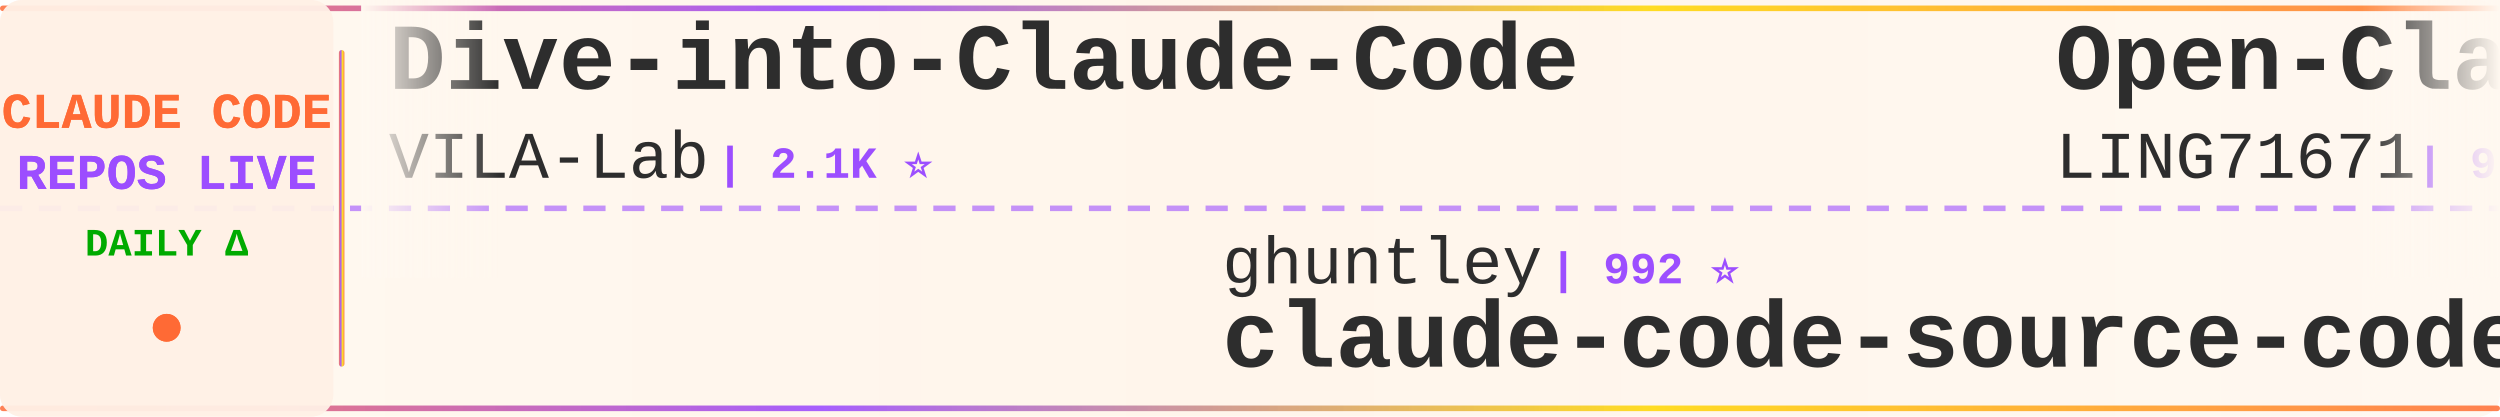
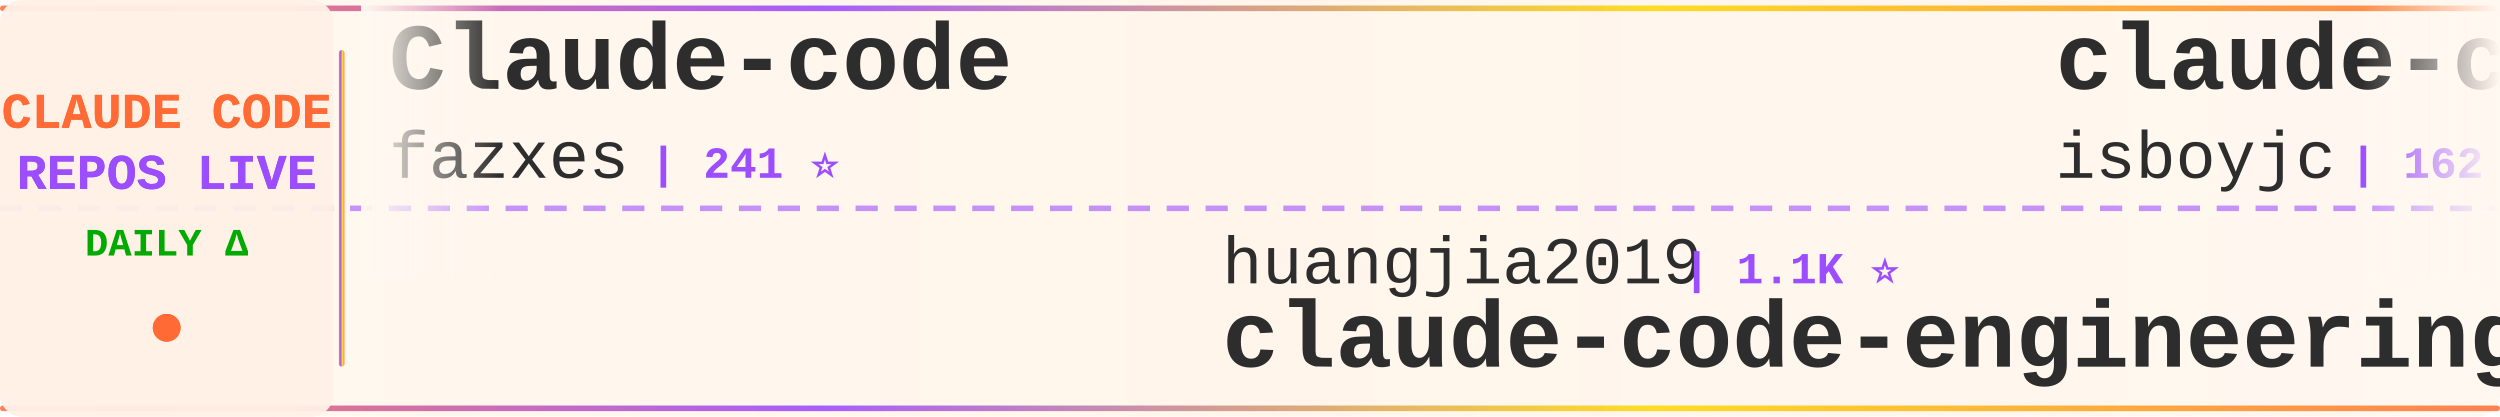
<svg xmlns="http://www.w3.org/2000/svg" width="900" height="150">
  <defs>
    <linearGradient id="tickerBg" x1="0%" y1="0%" x2="100%" y2="0%">
      <stop offset="0%" style="stop-color:#fff8f0;stop-opacity:0.98" />
      <stop offset="50%" style="stop-color:#fff5eb;stop-opacity:1" />
      <stop offset="100%" style="stop-color:#fff8f0;stop-opacity:0.98" />
    </linearGradient>
    <linearGradient id="borderGrad" x1="0%" y1="0%" x2="100%" y2="0%">
      <stop offset="0%" style="stop-color:#FF6B35;stop-opacity:0.85">
        <animate attributeName="stop-opacity" values="0.85;1;0.85" dur="2s" repeatCount="indefinite" />
      </stop>
      <stop offset="33%" style="stop-color:#9C4EFF;stop-opacity:0.9">
        <animate attributeName="stop-opacity" values="0.9;1;0.9" dur="2.2s" repeatCount="indefinite" />
      </stop>
      <stop offset="66%" style="stop-color:#FFD700;stop-opacity:0.85">
        <animate attributeName="stop-opacity" values="0.85;1;0.85" dur="1.8s" repeatCount="indefinite" />
      </stop>
      <stop offset="100%" style="stop-color:#FF6B35;stop-opacity:0.85">
        <animate attributeName="stop-opacity" values="0.85;1;0.85" dur="2s" repeatCount="indefinite" />
      </stop>
    </linearGradient>
    <filter id="textGlow">
      <feGaussianBlur stdDeviation="0.15" result="coloredBlur" />
      <feMerge>
        <feMergeNode in="coloredBlur" />
        <feMergeNode in="SourceGraphic" />
      </feMerge>
    </filter>
    <filter id="metricGlow">
      <feGaussianBlur stdDeviation="0.2" result="coloredBlur" />
      <feMerge>
        <feMergeNode in="coloredBlur" />
        <feMergeNode in="SourceGraphic" />
      </feMerge>
    </filter>
    <linearGradient id="leftFade" x1="0%" y1="0%" x2="100%" y2="0%">
      <stop offset="0%" style="stop-color:#fff8f0;stop-opacity:1" />
      <stop offset="100%" style="stop-color:#fff8f0;stop-opacity:0" />
    </linearGradient>
    <linearGradient id="rightFade" x1="0%" y1="0%" x2="100%" y2="0%">
      <stop offset="0%" style="stop-color:#fff8f0;stop-opacity:0" />
      <stop offset="100%" style="stop-color:#fff8f0;stop-opacity:1" />
    </linearGradient>
  </defs>
  <rect width="900" height="150" fill="url(#tickerBg)" rx="8" />
  <rect x="0" y="2" width="900" height="2" fill="url(#borderGrad)" rx="1" />
  <rect x="0" y="146" width="900" height="2" fill="url(#borderGrad)" rx="1" />
  <line x1="0" y1="75" x2="900" y2="75" stroke="#9C4EFF" stroke-width="2" stroke-dasharray="8 6" opacity="0.6" />
  <rect x="0" y="0" width="120" height="150" fill="#fff0e6" opacity="0.95" rx="8" />
  <text x="60" y="46" font-family="'Courier New', monospace" font-size="18" font-weight="bold" fill="#FF6B35" text-anchor="middle" filter="url(#textGlow)">
    CLAUDE CODE
  </text>
  <text x="60" y="68" font-family="'Courier New', monospace" font-size="18" font-weight="bold" fill="#9C4EFF" text-anchor="middle" filter="url(#textGlow)">
    REPOS LIVE
  </text>
  <text x="60" y="92" font-family="'Courier New', monospace" font-size="14" font-weight="bold" fill="#00aa00" text-anchor="middle">
    DAILY Δ
  </text>
  <circle cx="60" cy="118" r="5" fill="#FF6B35" filter="url(#metricGlow)">
    <animate attributeName="r" values="4;6;4" dur="1.5s" repeatCount="indefinite" />
    <animate attributeName="opacity" values="0.6;1;0.6" dur="1.5s" repeatCount="indefinite" />
  </circle>
  <rect x="122" y="18" width="2" height="114" fill="url(#borderGrad)" rx="1" />
  <clipPath id="tickerClip">
    <rect x="130" y="0" width="770" height="150" />
  </clipPath>
  <g clip-path="url(#tickerClip)">
    <g id="tickerItems">
      <animateTransform attributeName="transform" attributeType="XML" type="translate" from="0 0" to="-3000 0" dur="54s" repeatCount="indefinite" />
      <g transform="translate(0, 0)">
-         <text x="140" y="32" font-family="'Courier New', monospace" font-size="34" font-weight="bold" fill="#2d2d2d">Dive-into-Claude-Code</text>
-         <text x="140" y="64" font-family="'Courier New', monospace" font-size="24" font-weight="normal" fill="#2d2d2d" opacity="1.0">VILA-Lab</text>
-         <text x="258" y="64" font-family="'Courier New', monospace" font-size="16" font-weight="bold" fill="#9C4EFF"> | 2.1K ⭐</text>
+         <text x="140" y="32" font-family="'Courier New', monospace" font-size="34" font-weight="bold" fill="#2d2d2d">Claude-code</text>
+         <text x="140" y="64" font-family="'Courier New', monospace" font-size="24" font-weight="normal" fill="#2d2d2d" opacity="1.0">fazxes</text>
+         <text x="234" y="64" font-family="'Courier New', monospace" font-size="16" font-weight="bold" fill="#9C4EFF"> | 241 ⭐</text>
      </g>
      <g transform="translate(300, 0)">
-         <text x="140" y="102" font-family="'Courier New', monospace" font-size="24" font-weight="normal" fill="#2d2d2d" opacity="1.0">ghuntley</text>
-         <text x="258" y="102" font-family="'Courier New', monospace" font-size="16" font-weight="bold" fill="#9C4EFF"> | 992 ⭐</text>
-         <text x="140" y="132" font-family="'Courier New', monospace" font-size="34" font-weight="bold" fill="#2d2d2d">claude-code-source-code-...</text>
+         <text x="140" y="102" font-family="'Courier New', monospace" font-size="24" font-weight="normal" fill="#2d2d2d" opacity="1.0">huangjia2019</text>
+         <text x="306" y="102" font-family="'Courier New', monospace" font-size="16" font-weight="bold" fill="#9C4EFF"> | 1.1K ⭐</text>
+         <text x="140" y="132" font-family="'Courier New', monospace" font-size="34" font-weight="bold" fill="#2d2d2d">claude-code-engineering</text>
      </g>
      <g transform="translate(600, 0)">
-         <text x="140" y="32" font-family="'Courier New', monospace" font-size="34" font-weight="bold" fill="#2d2d2d">Open-ClaudeCode</text>
-         <text x="140" y="64" font-family="'Courier New', monospace" font-size="24" font-weight="normal" fill="#2d2d2d" opacity="1.0">LING71671</text>
-         <text x="270" y="64" font-family="'Courier New', monospace" font-size="16" font-weight="bold" fill="#9C4EFF"> | 954 ⭐</text>
+         <text x="140" y="32" font-family="'Courier New', monospace" font-size="34" font-weight="bold" fill="#2d2d2d">claude-code</text>
+         <text x="140" y="64" font-family="'Courier New', monospace" font-size="24" font-weight="normal" fill="#2d2d2d" opacity="1.0">isboyjc</text>
+         <text x="246" y="64" font-family="'Courier New', monospace" font-size="16" font-weight="bold" fill="#9C4EFF"> | 162 ⭐</text>
      </g>
      <g transform="translate(900, 0)">
-         <text x="140" y="102" font-family="'Courier New', monospace" font-size="24" font-weight="normal" fill="#2d2d2d" opacity="1.0">alex000kim</text>
-         <text x="282" y="102" font-family="'Courier New', monospace" font-size="16" font-weight="bold" fill="#9C4EFF"> | 234 ⭐</text>
+         <text x="140" y="102" font-family="'Courier New', monospace" font-size="24" font-weight="normal" fill="#2d2d2d" opacity="1.0">claude-code-best</text>
+         <text x="354" y="102" font-family="'Courier New', monospace" font-size="16" font-weight="bold" fill="#9C4EFF"> | 22.6K ⭐ +3</text>
        <text x="140" y="132" font-family="'Courier New', monospace" font-size="34" font-weight="bold" fill="#2d2d2d">claude-code</text>
      </g>
      <g transform="translate(1200, 0)">
        <text x="140" y="32" font-family="'Courier New', monospace" font-size="34" font-weight="bold" fill="#2d2d2d">pi-vs-claude-code</text>
        <text x="140" y="64" font-family="'Courier New', monospace" font-size="24" font-weight="normal" fill="#2d2d2d" opacity="1.0">disler</text>
-         <text x="234" y="64" font-family="'Courier New', monospace" font-size="16" font-weight="bold" fill="#9C4EFF"> | 1.7K ⭐ +1</text>
+         <text x="234" y="64" font-family="'Courier New', monospace" font-size="16" font-weight="bold" fill="#9C4EFF"> | 1.7K ⭐</text>
      </g>
      <g transform="translate(1500, 0)">
-         <text x="140" y="102" font-family="'Courier New', monospace" font-size="24" font-weight="normal" fill="#2d2d2d" opacity="1.0">oboard</text>
-         <text x="234" y="102" font-family="'Courier New', monospace" font-size="16" font-weight="bold" fill="#9C4EFF"> | 3.3K ⭐ +1</text>
-         <text x="140" y="132" font-family="'Courier New', monospace" font-size="34" font-weight="bold" fill="#2d2d2d">claude-code-rev</text>
+         <text x="140" y="102" font-family="'Courier New', monospace" font-size="24" font-weight="normal" fill="#2d2d2d" opacity="1.0">ccplugins</text>
+         <text x="270" y="102" font-family="'Courier New', monospace" font-size="16" font-weight="bold" fill="#9C4EFF"> | 947 ⭐</text>
+         <text x="140" y="132" font-family="'Courier New', monospace" font-size="34" font-weight="bold" fill="#2d2d2d">awesome-claude-code-plug...</text>
      </g>
      <g transform="translate(1800, 0)">
-         <text x="140" y="32" font-family="'Courier New', monospace" font-size="34" font-weight="bold" fill="#2d2d2d">claude-code-reverse</text>
-         <text x="140" y="64" font-family="'Courier New', monospace" font-size="24" font-weight="normal" fill="#2d2d2d" opacity="1.0">Yuyz0112</text>
-         <text x="258" y="64" font-family="'Courier New', monospace" font-size="16" font-weight="bold" fill="#9C4EFF"> | 2.4K ⭐</text>
+         <text x="140" y="32" font-family="'Courier New', monospace" font-size="34" font-weight="bold" fill="#2d2d2d">Claude-Code-Game-Studios</text>
+         <text x="140" y="64" font-family="'Courier New', monospace" font-size="24" font-weight="normal" fill="#2d2d2d" opacity="1.0">Donchitos</text>
+         <text x="270" y="64" font-family="'Courier New', monospace" font-size="16" font-weight="bold" fill="#9C4EFF"> | 25.2K ⭐ +10</text>
      </g>
      <g transform="translate(2100, 0)">
-         <text x="140" y="102" font-family="'Courier New', monospace" font-size="24" font-weight="normal" fill="#2d2d2d" opacity="1.0">multica-ai</text>
-         <text x="282" y="102" font-family="'Courier New', monospace" font-size="16" font-weight="bold" fill="#9C4EFF"> | 214.1K ⭐ +66</text>
-         <text x="140" y="132" font-family="'Courier New', monospace" font-size="34" font-weight="bold" fill="#2d2d2d">andrej-karpathy-skills</text>
+         <text x="140" y="102" font-family="'Courier New', monospace" font-size="24" font-weight="normal" fill="#2d2d2d" opacity="1.0">Yuyz0112</text>
+         <text x="258" y="102" font-family="'Courier New', monospace" font-size="16" font-weight="bold" fill="#9C4EFF"> | 2.4K ⭐</text>
+         <text x="140" y="132" font-family="'Courier New', monospace" font-size="34" font-weight="bold" fill="#2d2d2d">claude-code-reverse</text>
      </g>
      <g transform="translate(2400, 0)">
-         <text x="140" y="32" font-family="'Courier New', monospace" font-size="34" font-weight="bold" fill="#2d2d2d">claude-code-settings</text>
-         <text x="140" y="64" font-family="'Courier New', monospace" font-size="24" font-weight="normal" fill="#2d2d2d" opacity="1.0">feiskyer</text>
-         <text x="258" y="64" font-family="'Courier New', monospace" font-size="16" font-weight="bold" fill="#9C4EFF"> | 1.7K ⭐</text>
+         <text x="140" y="32" font-family="'Courier New', monospace" font-size="34" font-weight="bold" fill="#2d2d2d">claude-code</text>
+         <text x="140" y="64" font-family="'Courier New', monospace" font-size="24" font-weight="normal" fill="#2d2d2d" opacity="1.0">alex000kim</text>
+         <text x="282" y="64" font-family="'Courier New', monospace" font-size="16" font-weight="bold" fill="#9C4EFF"> | 234 ⭐</text>
      </g>
      <g transform="translate(2700, 0)">
-         <text x="140" y="102" font-family="'Courier New', monospace" font-size="24" font-weight="normal" fill="#2d2d2d" opacity="1.0">OrcaWhisper</text>
-         <text x="294" y="102" font-family="'Courier New', monospace" font-size="16" font-weight="bold" fill="#9C4EFF"> | 97 ⭐</text>
-         <text x="140" y="132" font-family="'Courier New', monospace" font-size="34" font-weight="bold" fill="#2d2d2d">Claude-Code</text>
+         <text x="140" y="102" font-family="'Courier New', monospace" font-size="24" font-weight="normal" fill="#2d2d2d" opacity="1.0">ChrisWiles</text>
+         <text x="282" y="102" font-family="'Courier New', monospace" font-size="16" font-weight="bold" fill="#9C4EFF"> | 6.1K ⭐</text>
+         <text x="140" y="132" font-family="'Courier New', monospace" font-size="34" font-weight="bold" fill="#2d2d2d">claude-code-showcase</text>
      </g>
      <g transform="translate(3000, 0)">
-         <text x="140" y="32" font-family="'Courier New', monospace" font-size="34" font-weight="bold" fill="#2d2d2d">Dive-into-Claude-Code</text>
-         <text x="140" y="64" font-family="'Courier New', monospace" font-size="24" font-weight="normal" fill="#2d2d2d" opacity="1.0">VILA-Lab</text>
-         <text x="258" y="64" font-family="'Courier New', monospace" font-size="16" font-weight="bold" fill="#9C4EFF"> | 2.1K ⭐</text>
+         <text x="140" y="32" font-family="'Courier New', monospace" font-size="34" font-weight="bold" fill="#2d2d2d">Claude-code</text>
+         <text x="140" y="64" font-family="'Courier New', monospace" font-size="24" font-weight="normal" fill="#2d2d2d" opacity="1.0">fazxes</text>
+         <text x="234" y="64" font-family="'Courier New', monospace" font-size="16" font-weight="bold" fill="#9C4EFF"> | 241 ⭐</text>
      </g>
      <g transform="translate(3300, 0)">
-         <text x="140" y="102" font-family="'Courier New', monospace" font-size="24" font-weight="normal" fill="#2d2d2d" opacity="1.0">ghuntley</text>
-         <text x="258" y="102" font-family="'Courier New', monospace" font-size="16" font-weight="bold" fill="#9C4EFF"> | 992 ⭐</text>
-         <text x="140" y="132" font-family="'Courier New', monospace" font-size="34" font-weight="bold" fill="#2d2d2d">claude-code-source-code-...</text>
+         <text x="140" y="102" font-family="'Courier New', monospace" font-size="24" font-weight="normal" fill="#2d2d2d" opacity="1.0">huangjia2019</text>
+         <text x="306" y="102" font-family="'Courier New', monospace" font-size="16" font-weight="bold" fill="#9C4EFF"> | 1.1K ⭐</text>
+         <text x="140" y="132" font-family="'Courier New', monospace" font-size="34" font-weight="bold" fill="#2d2d2d">claude-code-engineering</text>
      </g>
      <g transform="translate(3600, 0)">
-         <text x="140" y="32" font-family="'Courier New', monospace" font-size="34" font-weight="bold" fill="#2d2d2d">Open-ClaudeCode</text>
-         <text x="140" y="64" font-family="'Courier New', monospace" font-size="24" font-weight="normal" fill="#2d2d2d" opacity="1.0">LING71671</text>
-         <text x="270" y="64" font-family="'Courier New', monospace" font-size="16" font-weight="bold" fill="#9C4EFF"> | 954 ⭐</text>
+         <text x="140" y="32" font-family="'Courier New', monospace" font-size="34" font-weight="bold" fill="#2d2d2d">claude-code</text>
+         <text x="140" y="64" font-family="'Courier New', monospace" font-size="24" font-weight="normal" fill="#2d2d2d" opacity="1.0">isboyjc</text>
+         <text x="246" y="64" font-family="'Courier New', monospace" font-size="16" font-weight="bold" fill="#9C4EFF"> | 162 ⭐</text>
      </g>
      <g transform="translate(3900, 0)">
-         <text x="140" y="102" font-family="'Courier New', monospace" font-size="24" font-weight="normal" fill="#2d2d2d" opacity="1.0">alex000kim</text>
-         <text x="282" y="102" font-family="'Courier New', monospace" font-size="16" font-weight="bold" fill="#9C4EFF"> | 234 ⭐</text>
+         <text x="140" y="102" font-family="'Courier New', monospace" font-size="24" font-weight="normal" fill="#2d2d2d" opacity="1.0">claude-code-best</text>
+         <text x="354" y="102" font-family="'Courier New', monospace" font-size="16" font-weight="bold" fill="#9C4EFF"> | 22.6K ⭐ +3</text>
        <text x="140" y="132" font-family="'Courier New', monospace" font-size="34" font-weight="bold" fill="#2d2d2d">claude-code</text>
      </g>
    </g>
  </g>
  <rect x="130" y="0" width="50" height="100" fill="url(#leftFade)" />
  <rect x="850" y="0" width="50" height="100" fill="url(#rightFade)" />
</svg>
